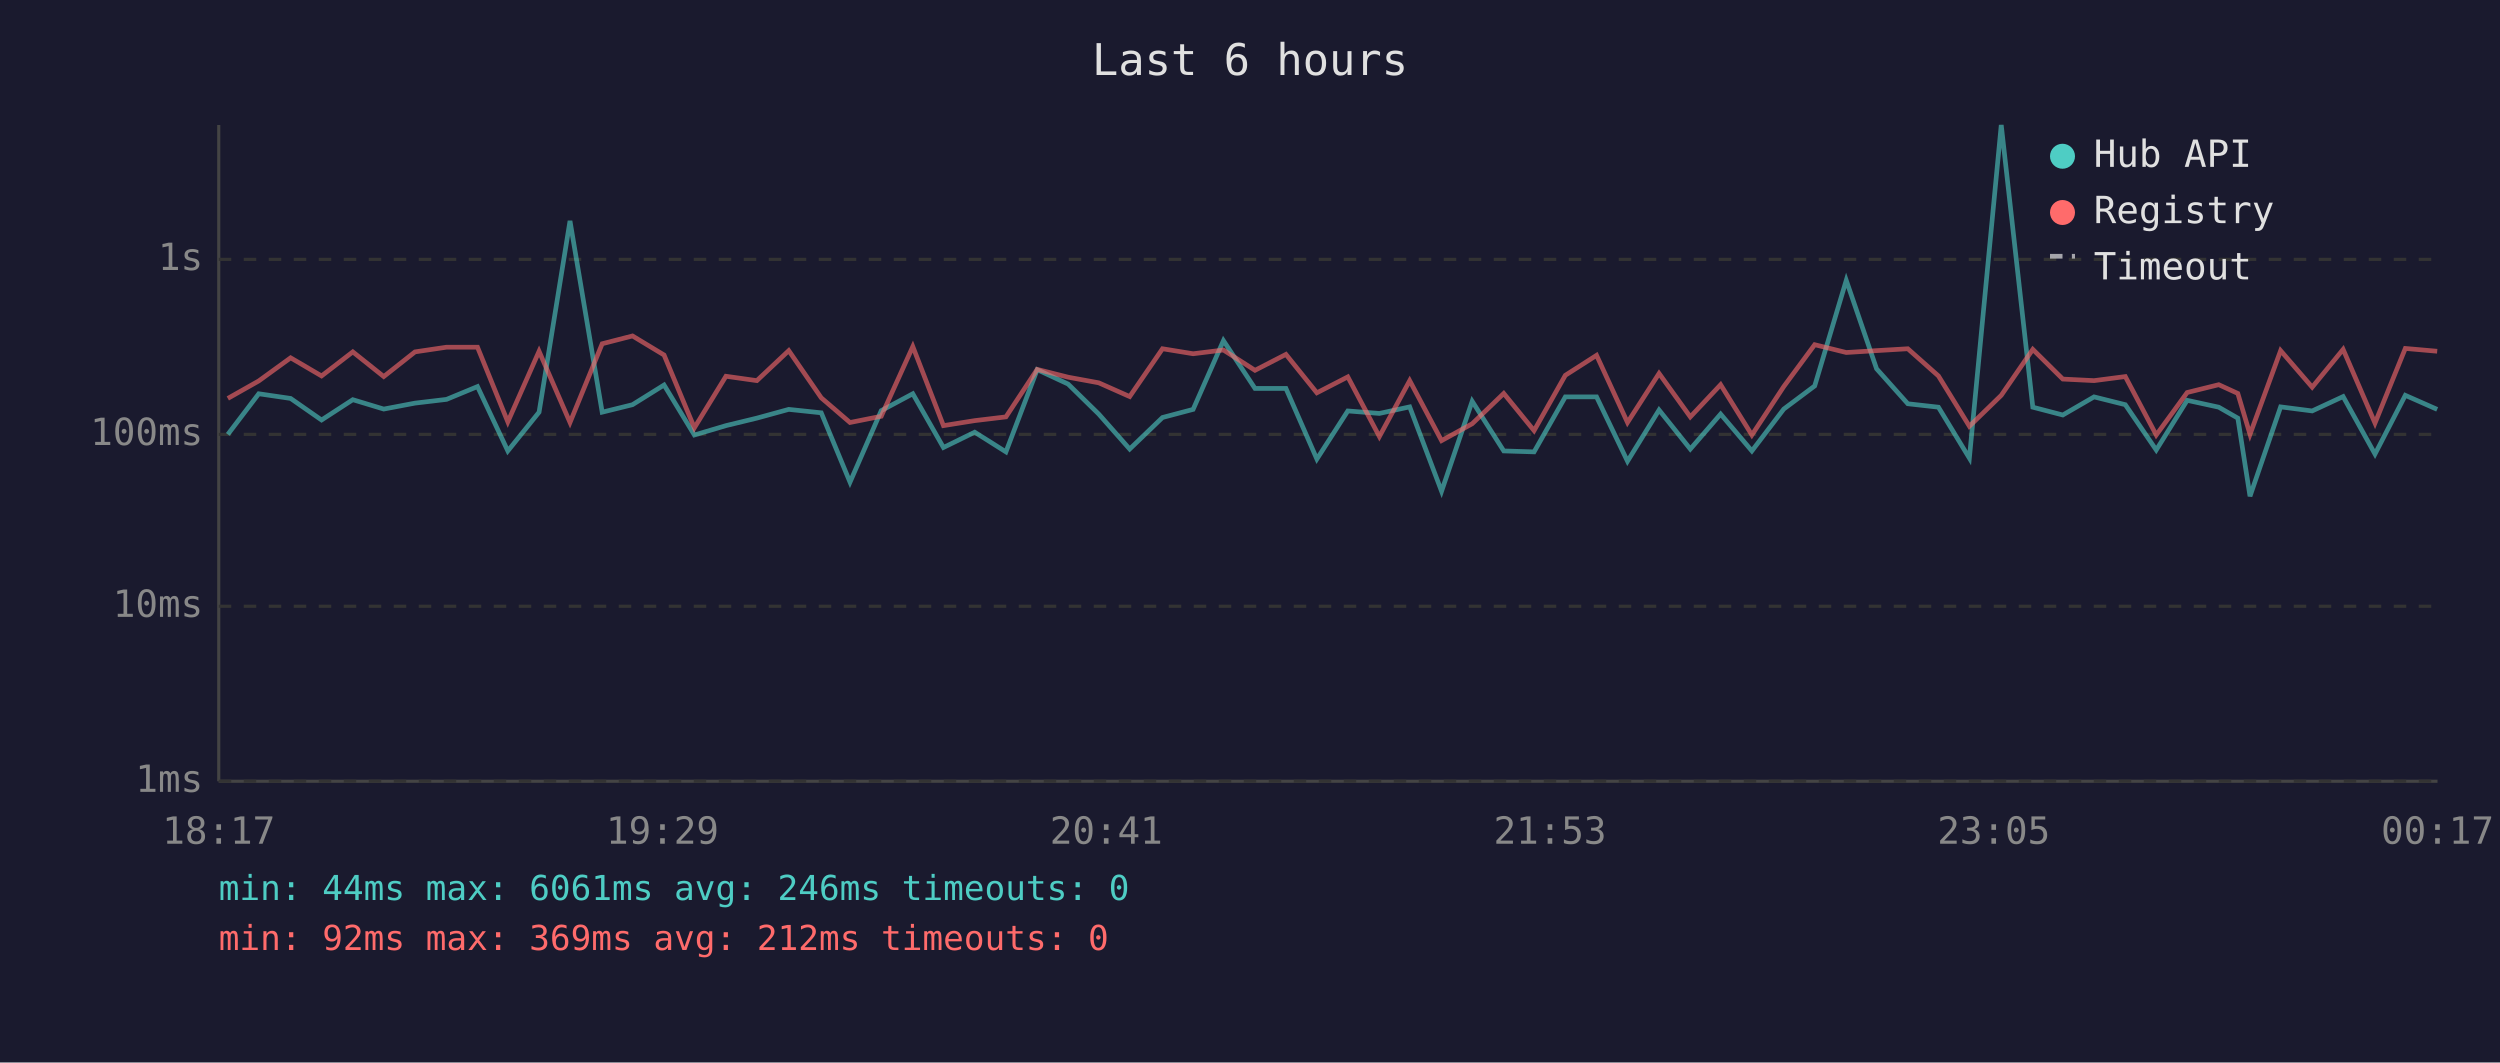
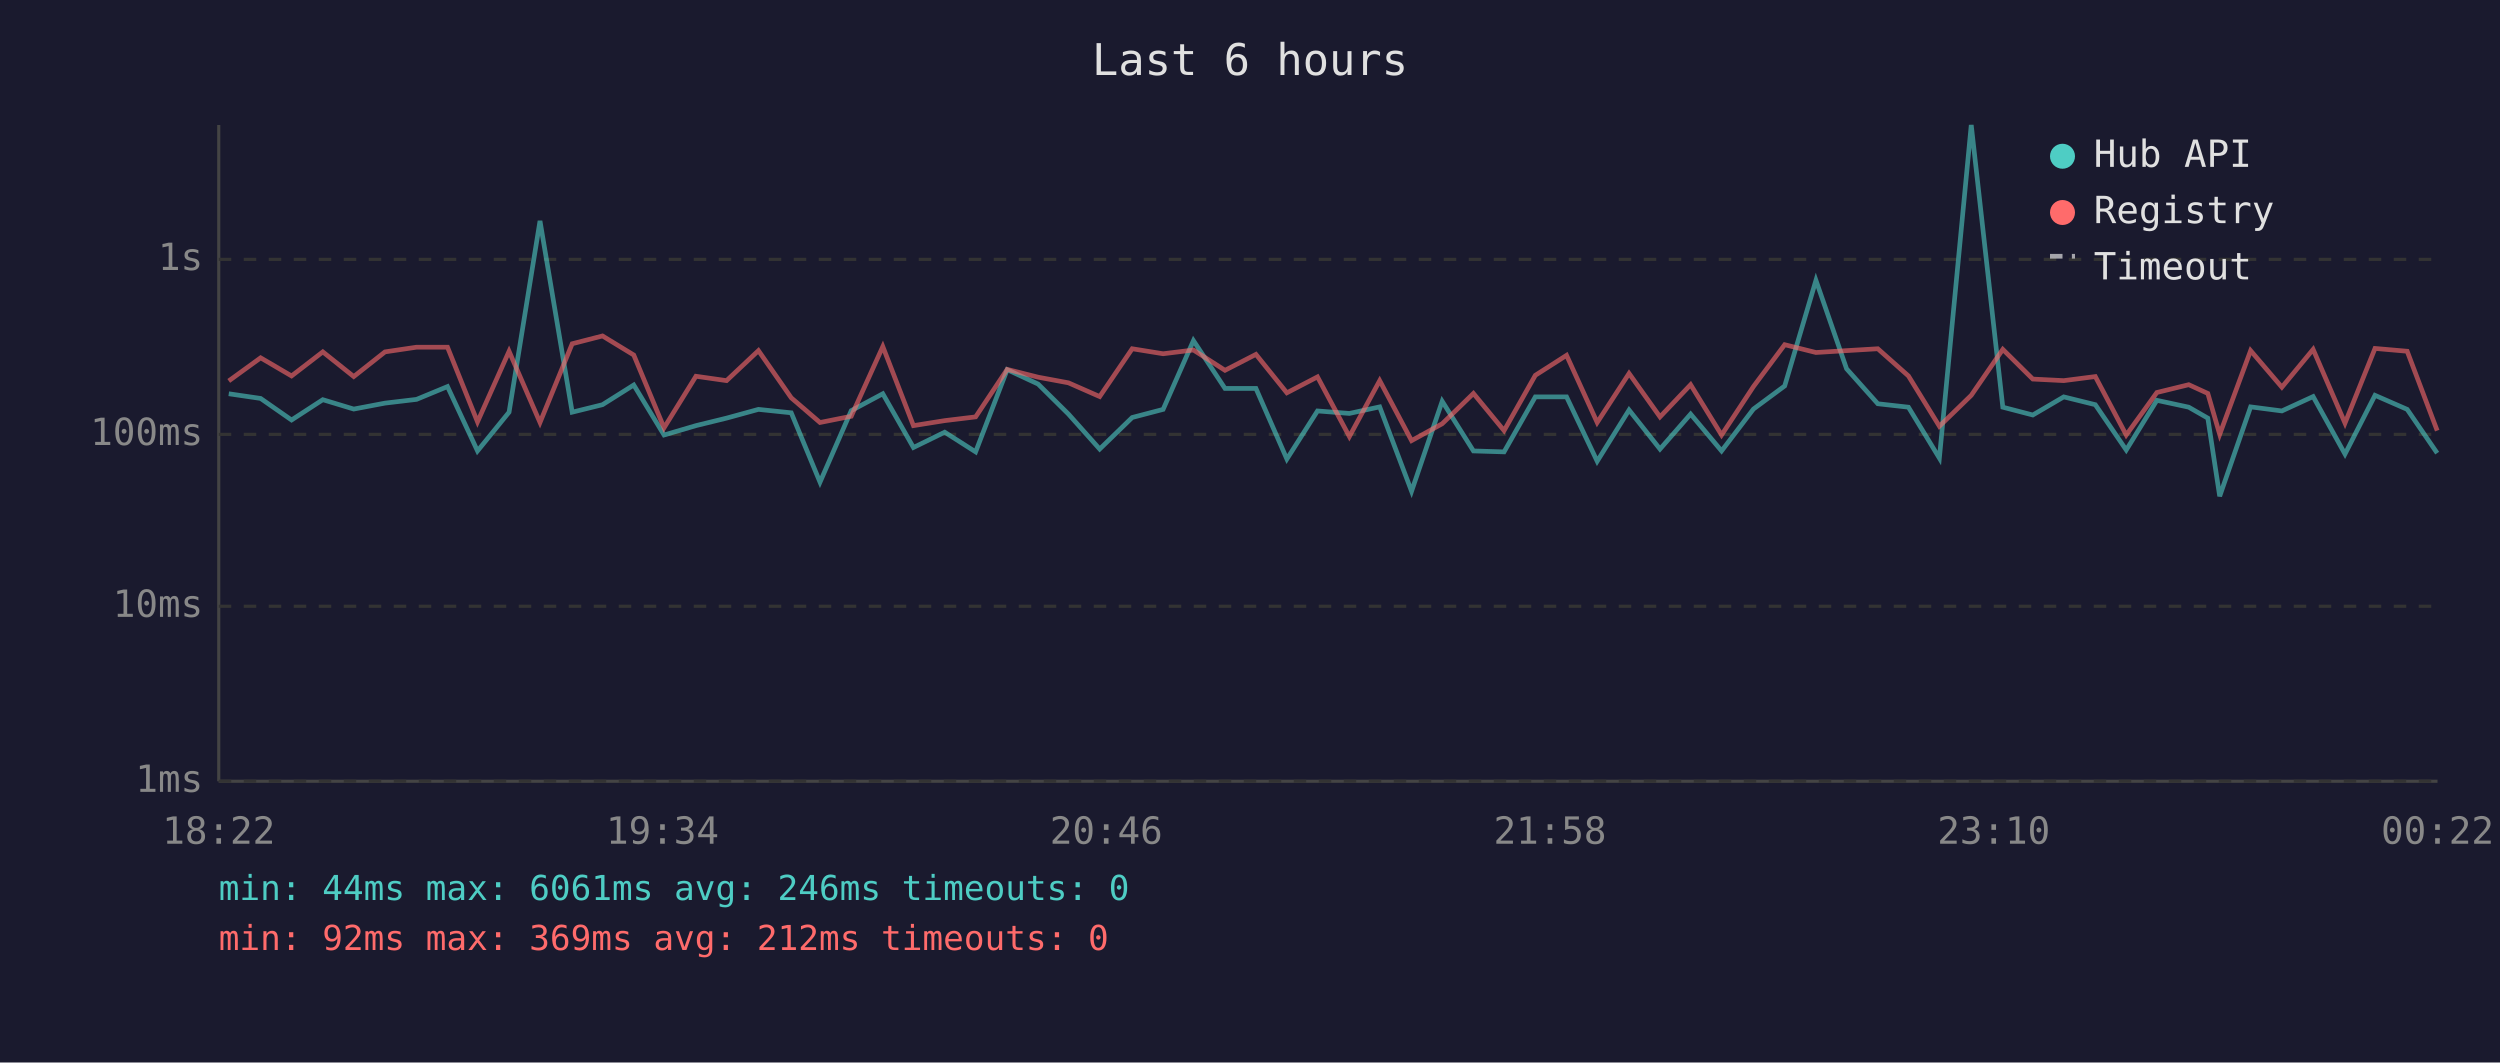
<svg xmlns="http://www.w3.org/2000/svg" viewBox="0 0 800 340" font-family="monospace" font-size="12">
  <rect width="800" height="340" fill="#1a1a2e" />
  <text x="400" y="24" fill="#e0e0e0" font-size="14" text-anchor="middle">Last 6 hours</text>
  <line x1="70" y1="40" x2="70" y2="250" stroke="#444" stroke-width="1" />
  <line x1="70" y1="250" x2="780" y2="250" stroke="#444" stroke-width="1" />
  <line x1="70" y1="250" x2="780" y2="250" stroke="#333" stroke-width="1" stroke-dasharray="4" />
  <text x="65" y="250" fill="#888" text-anchor="end" dominant-baseline="middle">1ms</text>
  <line x1="70" y1="194" x2="780" y2="194" stroke="#333" stroke-width="1" stroke-dasharray="4" />
  <text x="65" y="194" fill="#888" text-anchor="end" dominant-baseline="middle">10ms</text>
  <line x1="70" y1="139" x2="780" y2="139" stroke="#333" stroke-width="1" stroke-dasharray="4" />
  <text x="65" y="139" fill="#888" text-anchor="end" dominant-baseline="middle">100ms</text>
  <line x1="70" y1="83" x2="780" y2="83" stroke="#333" stroke-width="1" stroke-dasharray="4" />
  <text x="65" y="83" fill="#888" text-anchor="end" dominant-baseline="middle">1s</text>
-   <text x="70" y="270" fill="#888" text-anchor="middle">18:17</text>
-   <text x="212" y="270" fill="#888" text-anchor="middle">19:29</text>
-   <text x="354" y="270" fill="#888" text-anchor="middle">20:41</text>
-   <text x="496" y="270" fill="#888" text-anchor="middle">21:53</text>
-   <text x="638" y="270" fill="#888" text-anchor="middle">23:05</text>
-   <text x="780" y="270" fill="#888" text-anchor="middle">00:17</text>
-   <polyline points="72.9,139.0 82.8,126.0 93.0,127.5 102.9,134.4 112.9,127.9 122.8,130.9 132.8,129.0 142.9,127.8 152.8,123.7 162.5,144.3 172.5,131.9 182.4,70.7 192.7,131.9 202.4,129.5 212.5,123.2 222.2,139.2 232.3,136.2 242.2,133.8 252.4,131.0 262.8,132.1 272.0,154.3 282.0,131.4 292.1,126.0 301.9,143.2 311.9,138.3 321.9,144.6 331.9,118.3 341.8,122.9 351.6,132.5 361.5,143.7 372.0,133.6 381.8,131.0 391.5,109.0 401.6,124.3 411.5,124.3 421.4,146.9 431.3,131.5 441.4,132.3 451.1,130.2 461.3,157.2 471.1,128.4 481.2,144.3 490.9,144.6 500.9,127.0 510.9,127.0 520.8,147.6 530.9,131.2 540.9,143.7 550.6,132.5 560.6,144.3 570.8,130.9 580.7,123.5 590.8,89.7 600.5,118.0 610.5,129.2 620.3,130.3 630.2,146.6 640.4,40.0 650.5,130.3 660.1,132.8 670.1,127.0 680.1,129.5 690.0,144.0 699.9,128.1 710.0,130.3 716.1,133.8 720.0,158.8 729.8,130.2 739.9,131.5 749.8,126.9 760.0,145.3 769.7,126.5 779.9,131.0" fill="none" stroke="#4ecdc4" stroke-width="1.5" opacity="0.6" />
-   <polyline points="72.9,127.5 82.8,121.9 93.0,114.5 102.9,120.3 112.9,112.6 122.8,120.5 132.8,112.6 142.9,111.1 152.8,111.1 162.5,135.0 172.5,112.4 182.4,135.2 192.7,110.0 202.4,107.5 212.5,113.6 222.2,136.9 232.3,120.4 242.2,121.8 252.4,112.2 262.8,127.3 272.0,135.2 282.0,133.2 292.1,110.9 301.9,136.2 311.9,134.6 321.9,133.4 331.9,118.2 341.8,120.7 351.6,122.5 361.5,126.9 372.0,111.6 381.8,113.2 391.5,112.0 401.6,118.5 411.5,113.4 421.4,125.7 431.3,120.6 441.4,139.7 451.1,121.8 461.3,141.0 471.1,135.6 481.2,125.9 490.9,137.8 500.9,120.1 510.9,113.7 520.8,135.2 530.9,119.5 540.9,133.4 550.6,123.1 560.6,139.2 570.8,123.7 580.7,110.3 590.8,112.8 600.5,112.2 610.5,111.6 620.3,120.3 630.2,136.4 640.4,126.5 650.5,111.8 660.1,121.3 670.1,121.8 680.1,120.5 690.0,139.2 699.9,125.6 710.0,123.1 716.1,125.9 720.0,139.0 729.8,112.2 739.9,123.9 749.8,111.8 760.0,135.4 769.7,111.5 779.9,112.4" fill="none" stroke="#ff6b6b" stroke-width="1.5" opacity="0.6" />
+   <text x="70" y="270" fill="#888" text-anchor="middle">18:22</text>
+   <text x="212" y="270" fill="#888" text-anchor="middle">19:34</text>
+   <text x="354" y="270" fill="#888" text-anchor="middle">20:46</text>
+   <text x="496" y="270" fill="#888" text-anchor="middle">21:58</text>
+   <text x="638" y="270" fill="#888" text-anchor="middle">23:10</text>
+   <text x="780" y="270" fill="#888" text-anchor="middle">00:22</text>
+   <polyline points="73.2,126.0 83.4,127.5 93.3,134.4 103.3,127.9 113.2,130.9 123.2,129.0 133.3,127.8 143.2,123.7 152.8,144.3 162.9,131.9 172.8,70.7 183.1,131.9 192.8,129.5 202.8,123.2 212.5,139.2 222.7,136.2 232.5,133.8 242.7,131.0 253.2,132.1 262.4,154.3 272.4,131.4 282.5,126.0 292.3,143.2 302.3,138.3 312.2,144.6 322.3,118.3 332.2,122.9 341.9,132.5 351.9,143.7 362.3,133.6 372.2,131.0 381.9,109.0 392.0,124.3 401.9,124.3 411.8,146.9 421.6,131.5 431.8,132.3 441.5,130.2 451.7,157.2 461.5,128.4 471.5,144.3 481.3,144.6 491.3,127.0 501.3,127.0 511.1,147.6 521.3,131.2 531.2,143.7 541.0,132.5 550.9,144.3 561.1,130.9 571.1,123.5 581.1,89.7 590.9,118.0 600.9,129.2 610.7,130.3 620.6,146.6 630.8,40.0 640.9,130.3 650.5,132.8 660.4,127.0 670.5,129.5 680.4,144.0 690.2,128.1 700.4,130.3 706.5,133.8 710.3,158.8 720.2,130.2 730.2,131.5 740.2,126.9 750.4,145.3 760.0,126.5 770.3,131.0 779.9,145.0" fill="none" stroke="#4ecdc4" stroke-width="1.5" opacity="0.6" />
+   <polyline points="73.2,121.9 83.4,114.5 93.3,120.3 103.3,112.6 113.2,120.5 123.2,112.6 133.3,111.1 143.2,111.1 152.8,135.0 162.9,112.4 172.8,135.2 183.1,110.0 192.8,107.5 202.8,113.6 212.5,136.9 222.7,120.4 232.5,121.8 242.7,112.2 253.2,127.3 262.4,135.2 272.4,133.2 282.5,110.9 292.3,136.2 302.3,134.6 312.2,133.4 322.3,118.2 332.2,120.7 341.9,122.5 351.9,126.9 362.3,111.6 372.2,113.2 381.9,112.0 392.0,118.5 401.9,113.4 411.8,125.7 421.6,120.6 431.8,139.7 441.5,121.8 451.7,141.0 461.5,135.6 471.5,125.9 481.3,137.8 491.3,120.1 501.3,113.7 511.1,135.2 521.3,119.5 531.2,133.4 541.0,123.1 550.9,139.2 561.1,123.7 571.1,110.3 581.1,112.8 590.9,112.2 600.9,111.6 610.7,120.3 620.6,136.4 630.8,126.5 640.9,111.8 650.5,121.3 660.4,121.8 670.5,120.5 680.4,139.2 690.2,125.6 700.4,123.1 706.5,125.9 710.3,139.0 720.2,112.2 730.2,123.9 740.2,111.8 750.4,135.4 760.0,111.5 770.3,112.4 779.9,137.8" fill="none" stroke="#ff6b6b" stroke-width="1.5" opacity="0.6" />
  <circle cx="660" cy="50" r="4" fill="#4ecdc4" />
  <text x="670" y="50" fill="#e0e0e0" dominant-baseline="middle">Hub API</text>
  <circle cx="660" cy="68" r="4" fill="#ff6b6b" />
  <text x="670" y="68" fill="#e0e0e0" dominant-baseline="middle">Registry</text>
  <line x1="656" y1="82" x2="664" y2="82" stroke="#e0e0e0" stroke-width="1.5" stroke-dasharray="4,3" opacity="0.7" />
  <text x="670" y="86" fill="#e0e0e0" dominant-baseline="middle">Timeout</text>
  <text x="70" y="288" fill="#4ecdc4" font-size="11">min: 44ms  max: 6061ms  avg: 246ms  timeouts: 0</text>
  <text x="70" y="304" fill="#ff6b6b" font-size="11">min: 92ms  max: 369ms  avg: 212ms  timeouts: 0</text>
</svg>
